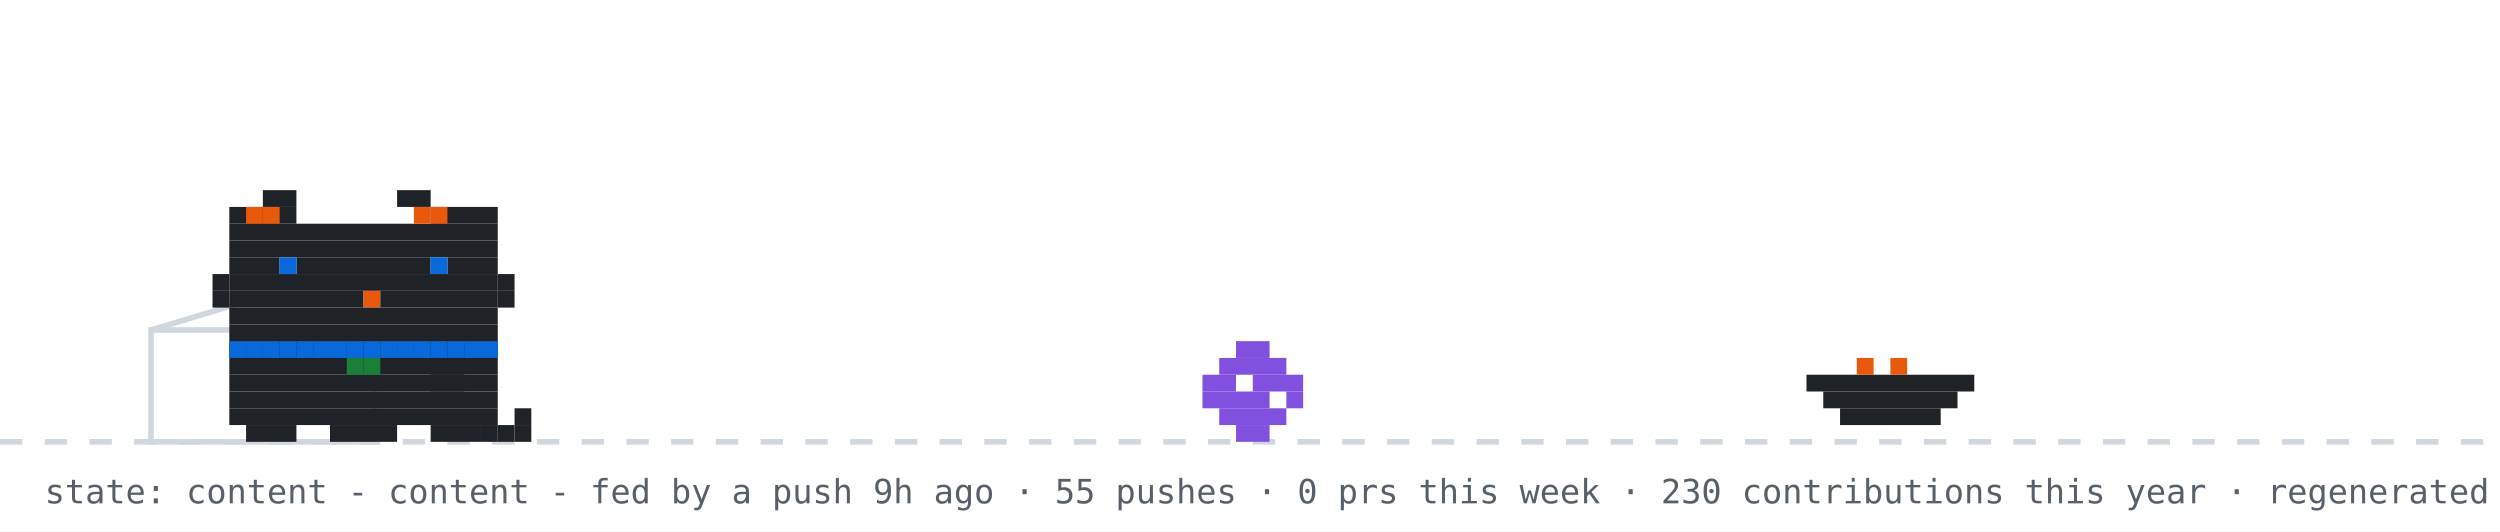
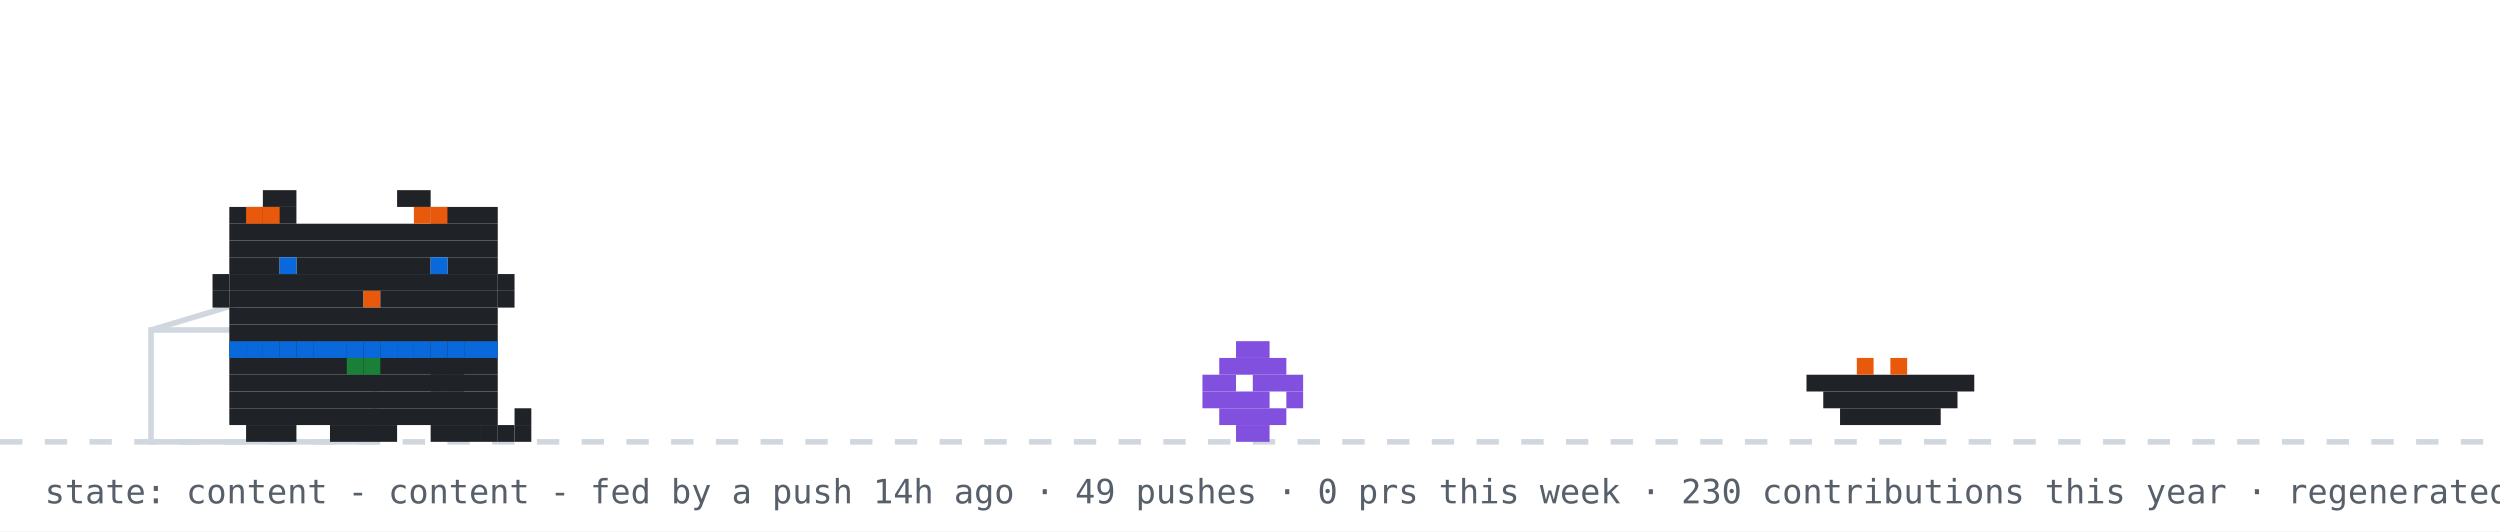
<svg xmlns="http://www.w3.org/2000/svg" width="894" height="190" viewBox="0 0 894 190" role="img" aria-label="github pet: content">
  <rect width="894" height="190" fill="#ffffff" />
  <line x1="0" y1="158" x2="894" y2="158" stroke="#d0d7de" stroke-width="2" stroke-dasharray="8 8" />
  <rect x="54" y="118" width="80" height="40" fill="none" stroke="#d0d7de" stroke-width="2" />
  <line x1="54" y1="118" x2="94" y2="106" stroke="#d0d7de" stroke-width="2" />
  <g transform="translate(430,0)">
    <g>
      <animateTransform attributeName="transform" type="translate" values="0 0;0 0;52 -10;52 0;52 0;0 0" keyTimes="0;0.660;0.690;0.780;0.860;1" dur="32s" begin="7s" repeatCount="indefinite" />
      <rect x="12" y="122" width="12" height="6" fill="#8250df" />
      <rect x="6" y="128" width="24" height="6" fill="#8250df" />
      <rect x="0" y="134" width="12" height="6" fill="#8250df" />
      <rect x="18" y="134" width="18" height="6" fill="#8250df" />
      <rect x="0" y="140" width="24" height="6" fill="#8250df" />
      <rect x="30" y="140" width="6" height="6" fill="#8250df" />
      <rect x="6" y="146" width="24" height="6" fill="#8250df" />
      <rect x="12" y="152" width="12" height="6" fill="#8250df" />
    </g>
  </g>
  <rect x="646" y="134" width="60" height="6" fill="#1f2328" />
  <rect x="652" y="140" width="48" height="6" fill="#1f2328" />
  <rect x="658" y="146" width="36" height="6" fill="#1f2328" />
  <rect x="664" y="128" width="6" height="6" fill="#e8590c" />
  <rect x="676" y="128" width="6" height="6" fill="#e8590c" />
  <g transform="translate(70,0)">
    <animateTransform attributeName="transform" type="translate" values="70 0;500 0;500 0;320 0;320 0;70 0;70 0" keyTimes="0;0.12;0.35;0.45;0.62;0.82;1" dur="32s" begin="7s" repeatCount="indefinite" />
    <g>
      <animateTransform attributeName="transform" type="translate" values="0 0;0 -3;0 0" dur="0.7s" repeatCount="indefinite" />
      <rect x="12" y="122" width="96" height="6" fill="#1f2328" />
      <rect x="12" y="128" width="96" height="6" fill="#1f2328" />
      <rect x="12" y="134" width="96" height="6" fill="#1f2328" />
      <rect x="12" y="140" width="96" height="6" fill="#1f2328" />
      <rect x="12" y="146" width="96" height="6" fill="#1f2328" />
      <rect x="18" y="152" width="18" height="6" fill="#1f2328" />
      <rect x="48" y="152" width="24" height="6" fill="#1f2328" />
      <rect x="84" y="152" width="18" height="6" fill="#1f2328" />
      <rect x="12" y="122" width="6" height="6" fill="#0969da" />
      <rect x="18" y="122" width="6" height="6" fill="#0969da" />
      <rect x="24" y="122" width="6" height="6" fill="#0969da" />
      <rect x="30" y="122" width="6" height="6" fill="#0969da" />
      <rect x="36" y="122" width="6" height="6" fill="#0969da" />
      <rect x="42" y="122" width="6" height="6" fill="#0969da" />
      <rect x="48" y="122" width="6" height="6" fill="#0969da" />
      <rect x="54" y="122" width="6" height="6" fill="#0969da" />
      <rect x="60" y="122" width="6" height="6" fill="#0969da" />
      <rect x="66" y="122" width="6" height="6" fill="#0969da" />
      <rect x="72" y="122" width="6" height="6" fill="#0969da" />
      <rect x="78" y="122" width="6" height="6" fill="#0969da" />
      <rect x="84" y="122" width="6" height="6" fill="#0969da" />
      <rect x="90" y="122" width="6" height="6" fill="#0969da" />
      <rect x="96" y="122" width="6" height="6" fill="#0969da" />
      <rect x="102" y="122" width="6" height="6" fill="#0969da" />
      <rect x="54" y="128" width="6" height="6" fill="#1a7f37" />
      <rect x="60" y="128" width="6" height="6" fill="#1a7f37" />
      <g>
        <animate attributeName="opacity" values="1;0;1" keyTimes="0;0.5;1" calcMode="discrete" dur="1.4s" repeatCount="indefinite" />
        <rect x="102" y="152" width="6" height="6" fill="#1f2328" />
        <rect x="108" y="152" width="6" height="6" fill="#1f2328" />
        <rect x="114" y="152" width="6" height="6" fill="#1f2328" />
        <rect x="114" y="146" width="6" height="6" fill="#1f2328" />
      </g>
      <g opacity="0">
        <animate attributeName="opacity" values="0;1;0" keyTimes="0;0.5;1" calcMode="discrete" dur="1.4s" repeatCount="indefinite" />
        <rect x="114" y="152" width="6" height="6" fill="#1f2328" />
        <rect x="114" y="146" width="6" height="6" fill="#1f2328" />
        <rect x="114" y="140" width="6" height="6" fill="#1f2328" />
        <rect x="108" y="140" width="6" height="6" fill="#1f2328" />
      </g>
      <g>
        <animate attributeName="opacity" values="1;1;0;0;1" keyTimes="0;0.660;0.720;0.780;1" calcMode="discrete" dur="32s" begin="7s" repeatCount="indefinite" />
        <rect x="84" y="128" width="6" height="6" fill="#1f2328" />
        <rect x="90" y="128" width="6" height="6" fill="#1f2328" />
        <rect x="84" y="134" width="6" height="6" fill="#1f2328" />
        <rect x="90" y="134" width="6" height="6" fill="#1f2328" />
      </g>
      <g opacity="0">
        <animate attributeName="opacity" values="0;0;1;1;0" keyTimes="0;0.660;0.720;0.780;1" calcMode="discrete" dur="32s" begin="7s" repeatCount="indefinite" />
        <rect x="96" y="134" width="6" height="6" fill="#1f2328" />
        <rect x="102" y="134" width="6" height="6" fill="#1f2328" />
        <rect x="108" y="134" width="6" height="6" fill="#1f2328" />
        <rect x="114" y="134" width="6" height="6" fill="#1f2328" />
        <rect x="114" y="128" width="6" height="6" fill="#1f2328" />
      </g>
      <g>
        <animateTransform attributeName="transform" type="translate" values="0 0;0 0;0 8;0 0;0 8;0 0;0 8;0 0;0 0" keyTimes="0.000;0.150;0.180;0.210;0.240;0.270;0.300;0.330;1.000" dur="32s" begin="7s" repeatCount="indefinite" />
        <rect x="24" y="68" width="12" height="6" fill="#1f2328" />
        <rect x="72" y="68" width="12" height="6" fill="#1f2328" />
        <rect x="12" y="74" width="24" height="6" fill="#1f2328" />
        <rect x="84" y="74" width="24" height="6" fill="#1f2328" />
        <rect x="12" y="80" width="96" height="6" fill="#1f2328" />
        <rect x="12" y="86" width="96" height="6" fill="#1f2328" />
        <rect x="12" y="92" width="18" height="6" fill="#1f2328" />
        <rect x="36" y="92" width="48" height="6" fill="#1f2328" />
        <rect x="90" y="92" width="18" height="6" fill="#1f2328" />
        <rect x="12" y="98" width="96" height="6" fill="#1f2328" />
        <rect x="12" y="104" width="48" height="6" fill="#1f2328" />
        <rect x="60" y="104" width="6" height="6" fill="#e8590c" />
        <rect x="66" y="104" width="42" height="6" fill="#1f2328" />
        <rect x="12" y="110" width="96" height="6" fill="#1f2328" />
        <rect x="12" y="116" width="96" height="6" fill="#1f2328" />
        <rect x="18" y="74" width="6" height="6" fill="#e8590c" />
        <rect x="24" y="74" width="6" height="6" fill="#e8590c" />
        <rect x="78" y="74" width="6" height="6" fill="#e8590c" />
        <rect x="84" y="74" width="6" height="6" fill="#e8590c" />
        <rect x="6" y="98" width="6" height="6" fill="#1f2328" />
        <rect x="6" y="104" width="6" height="6" fill="#1f2328" />
        <rect x="108" y="98" width="6" height="6" fill="#1f2328" />
        <rect x="108" y="104" width="6" height="6" fill="#1f2328" />
        <g>
          <animate attributeName="opacity" values="1;0;1" keyTimes="0;0.96;1" calcMode="discrete" dur="4.2s" repeatCount="indefinite" />
          <rect x="30" y="92" width="6" height="6" fill="#0969da" />
          <rect x="84" y="92" width="6" height="6" fill="#0969da" />
        </g>
        <g opacity="0">
          <animate attributeName="opacity" values="0;1;0" keyTimes="0;0.96;1" calcMode="discrete" dur="4.2s" repeatCount="indefinite" />
          <rect x="30" y="92" width="6" height="6" fill="#ffffff" />
          <rect x="84" y="92" width="6" height="6" fill="#ffffff" />
        </g>
      </g>
      <g opacity="0">
        <animate attributeName="opacity" values="1;1;0;0;1;1" keyTimes="0;0.12;0.13;0.82;0.83;1" calcMode="discrete" dur="32s" begin="7s" repeatCount="indefinite" />
        <g>
          <animate attributeName="opacity" values="1;0;1" calcMode="discrete" dur="0.5s" repeatCount="indefinite" />
          <rect x="108" y="86" width="6" height="6" fill="#1f2328" />
          <rect x="114" y="80" width="6" height="6" fill="#1f2328" />
          <rect x="114" y="86" width="6" height="6" fill="#1f2328" />
        </g>
      </g>
      <g opacity="0">
        <animateTransform attributeName="transform" type="translate" values="0 0;6 -22" dur="2.6s" begin="0.4s" repeatCount="indefinite" />
        <animate attributeName="opacity" values="0;1;1;0" keyTimes="0;0.2;0.7;1" dur="2.6s" begin="0.4s" repeatCount="indefinite" />
        <rect x="87" y="-12" width="3" height="3" fill="#cf222e" />
        <rect x="93" y="-12" width="3" height="3" fill="#cf222e" />
        <rect x="84" y="-9" width="15" height="3" fill="#cf222e" />
        <rect x="84" y="-6" width="15" height="3" fill="#cf222e" />
        <rect x="87" y="-3" width="9" height="3" fill="#cf222e" />
        <rect x="90" y="0" width="3" height="3" fill="#cf222e" />
      </g>
      <g opacity="0">
        <animateTransform attributeName="transform" type="translate" values="0 0;6 -22" dur="2.6s" begin="1.9s" repeatCount="indefinite" />
        <animate attributeName="opacity" values="0;1;1;0" keyTimes="0;0.2;0.7;1" dur="2.6s" begin="1.9s" repeatCount="indefinite" />
        <rect x="105" y="-24" width="3" height="3" fill="#cf222e" />
        <rect x="111" y="-24" width="3" height="3" fill="#cf222e" />
        <rect x="102" y="-21" width="15" height="3" fill="#cf222e" />
        <rect x="102" y="-18" width="15" height="3" fill="#cf222e" />
        <rect x="105" y="-15" width="9" height="3" fill="#cf222e" />
        <rect x="108" y="-12" width="3" height="3" fill="#cf222e" />
      </g>
    </g>
  </g>
  <g opacity="0">
    <animate attributeName="opacity" values="0;0;1;1;0;0" keyTimes="0;0.07;0.14;0.85;0.96;1" dur="7s" repeatCount="1" fill="freeze" />
    <rect x="60" y="12" width="380" height="46" rx="10" fill="#d0d7de" />
    <polygon points="110,58 130,58 118,74" fill="#d0d7de" />
-     <text x="76" y="31" font-family="monospace" font-size="13" fill="#1f2328">good morning! welcome to shubham's corner</text>
+     <text x="76" y="31" font-family="monospace" font-size="13" fill="#1f2328">good afternoon! welcome to shubham's corner</text>
    <text x="76" y="48" font-family="monospace" font-size="12" fill="#57606a">scroll down for projects + contact</text>
    <polygon points="230,66 246,66 238,78" fill="#0969da">
      <animateTransform attributeName="transform" type="translate" values="0 0;0 6;0 0" dur="0.8s" repeatCount="indefinite" />
    </polygon>
  </g>
  <g opacity="0">
    <animate attributeName="opacity" values="0;0;1;1;0;0" keyTimes="0;0.000;0.040;0.183;0.223;1" dur="18s" begin="5s" repeatCount="indefinite" />
    <rect x="734.4" y="14" width="143.6" height="30" rx="9" fill="#d0d7de" />
    <polygon points="760.4,44 778.4,44 767.4,54" fill="#d0d7de" />
    <text x="745.4" y="33" font-family="monospace" font-size="12" fill="#1f2328">hacking on prsdx</text>
  </g>
  <g opacity="0">
    <animate attributeName="opacity" values="0;0;1;1;0;0" keyTimes="0;0.250;0.290;0.433;0.473;1" dur="18s" begin="5s" repeatCount="indefinite" />
    <rect x="711.6" y="14" width="166.4" height="30" rx="9" fill="#d0d7de" />
    <polygon points="737.6,44 755.6,44 744.6,54" fill="#d0d7de" />
    <text x="722.6" y="33" font-family="monospace" font-size="12" fill="#1f2328">featured projects ↓</text>
  </g>
  <g opacity="0">
    <animate attributeName="opacity" values="0;0;1;1;0;0" keyTimes="0;0.500;0.540;0.683;0.723;1" dur="18s" begin="5s" repeatCount="indefinite" />
    <rect x="696.4" y="14" width="181.6" height="30" rx="9" fill="#d0d7de" />
    <polygon points="722.4,44 740.4,44 729.4,54" fill="#d0d7de" />
    <text x="707.4" y="33" font-family="monospace" font-size="12" fill="#1f2328">live stats + graphs ↓</text>
  </g>
  <g opacity="0">
    <animate attributeName="opacity" values="0;0;1;1;0;0" keyTimes="0;0.750;0.790;0.933;0.973;1" dur="18s" begin="5s" repeatCount="indefinite" />
    <rect x="650.8" y="14" width="227.2" height="30" rx="9" fill="#d0d7de" />
    <polygon points="676.8,44 694.8,44 683.8,54" fill="#d0d7de" />
    <text x="661.8" y="33" font-family="monospace" font-size="12" fill="#1f2328">say hi: prsdx.dev@gmail.com</text>
  </g>
-   <text x="16" y="180" font-family="monospace" font-size="12" fill="#57606a">state: content - content - fed by a push 9h ago · 55 pushes · 0 prs this week · 230 contributions this year · regenerated every 6h · github-pet by prsdx</text>
+   <text x="16" y="180" font-family="monospace" font-size="12" fill="#57606a">state: content - content - fed by a push 14h ago · 49 pushes · 0 prs this week · 230 contributions this year · regenerated every 6h · github-pet by prsdx</text>
</svg>
